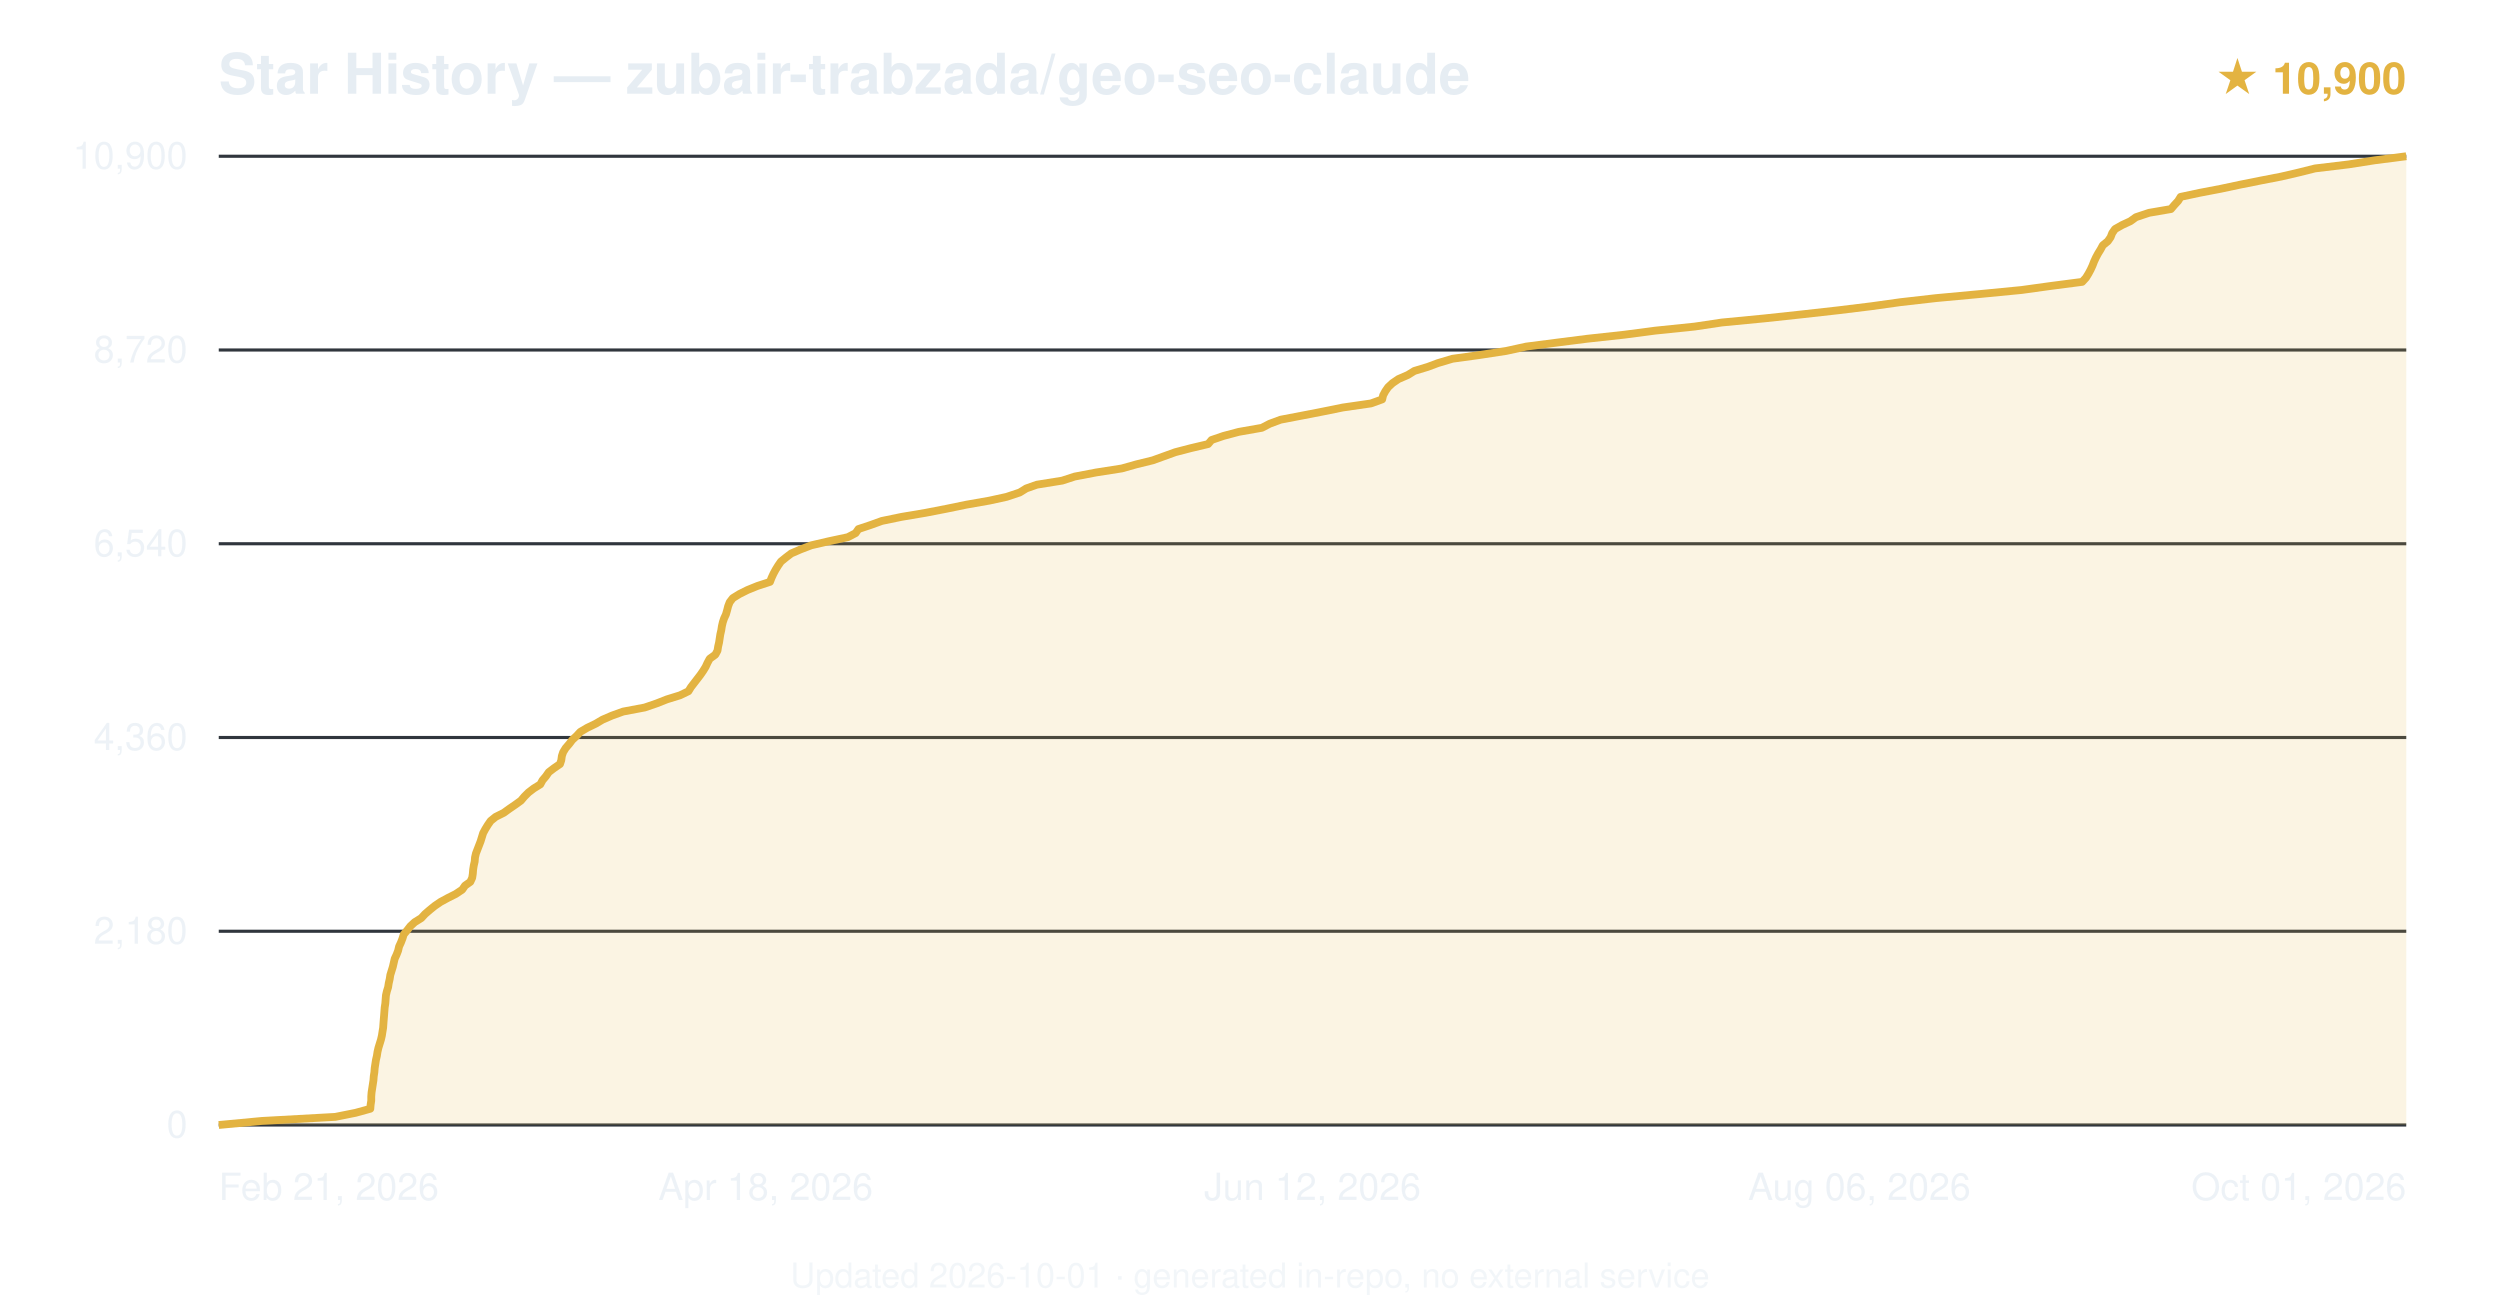
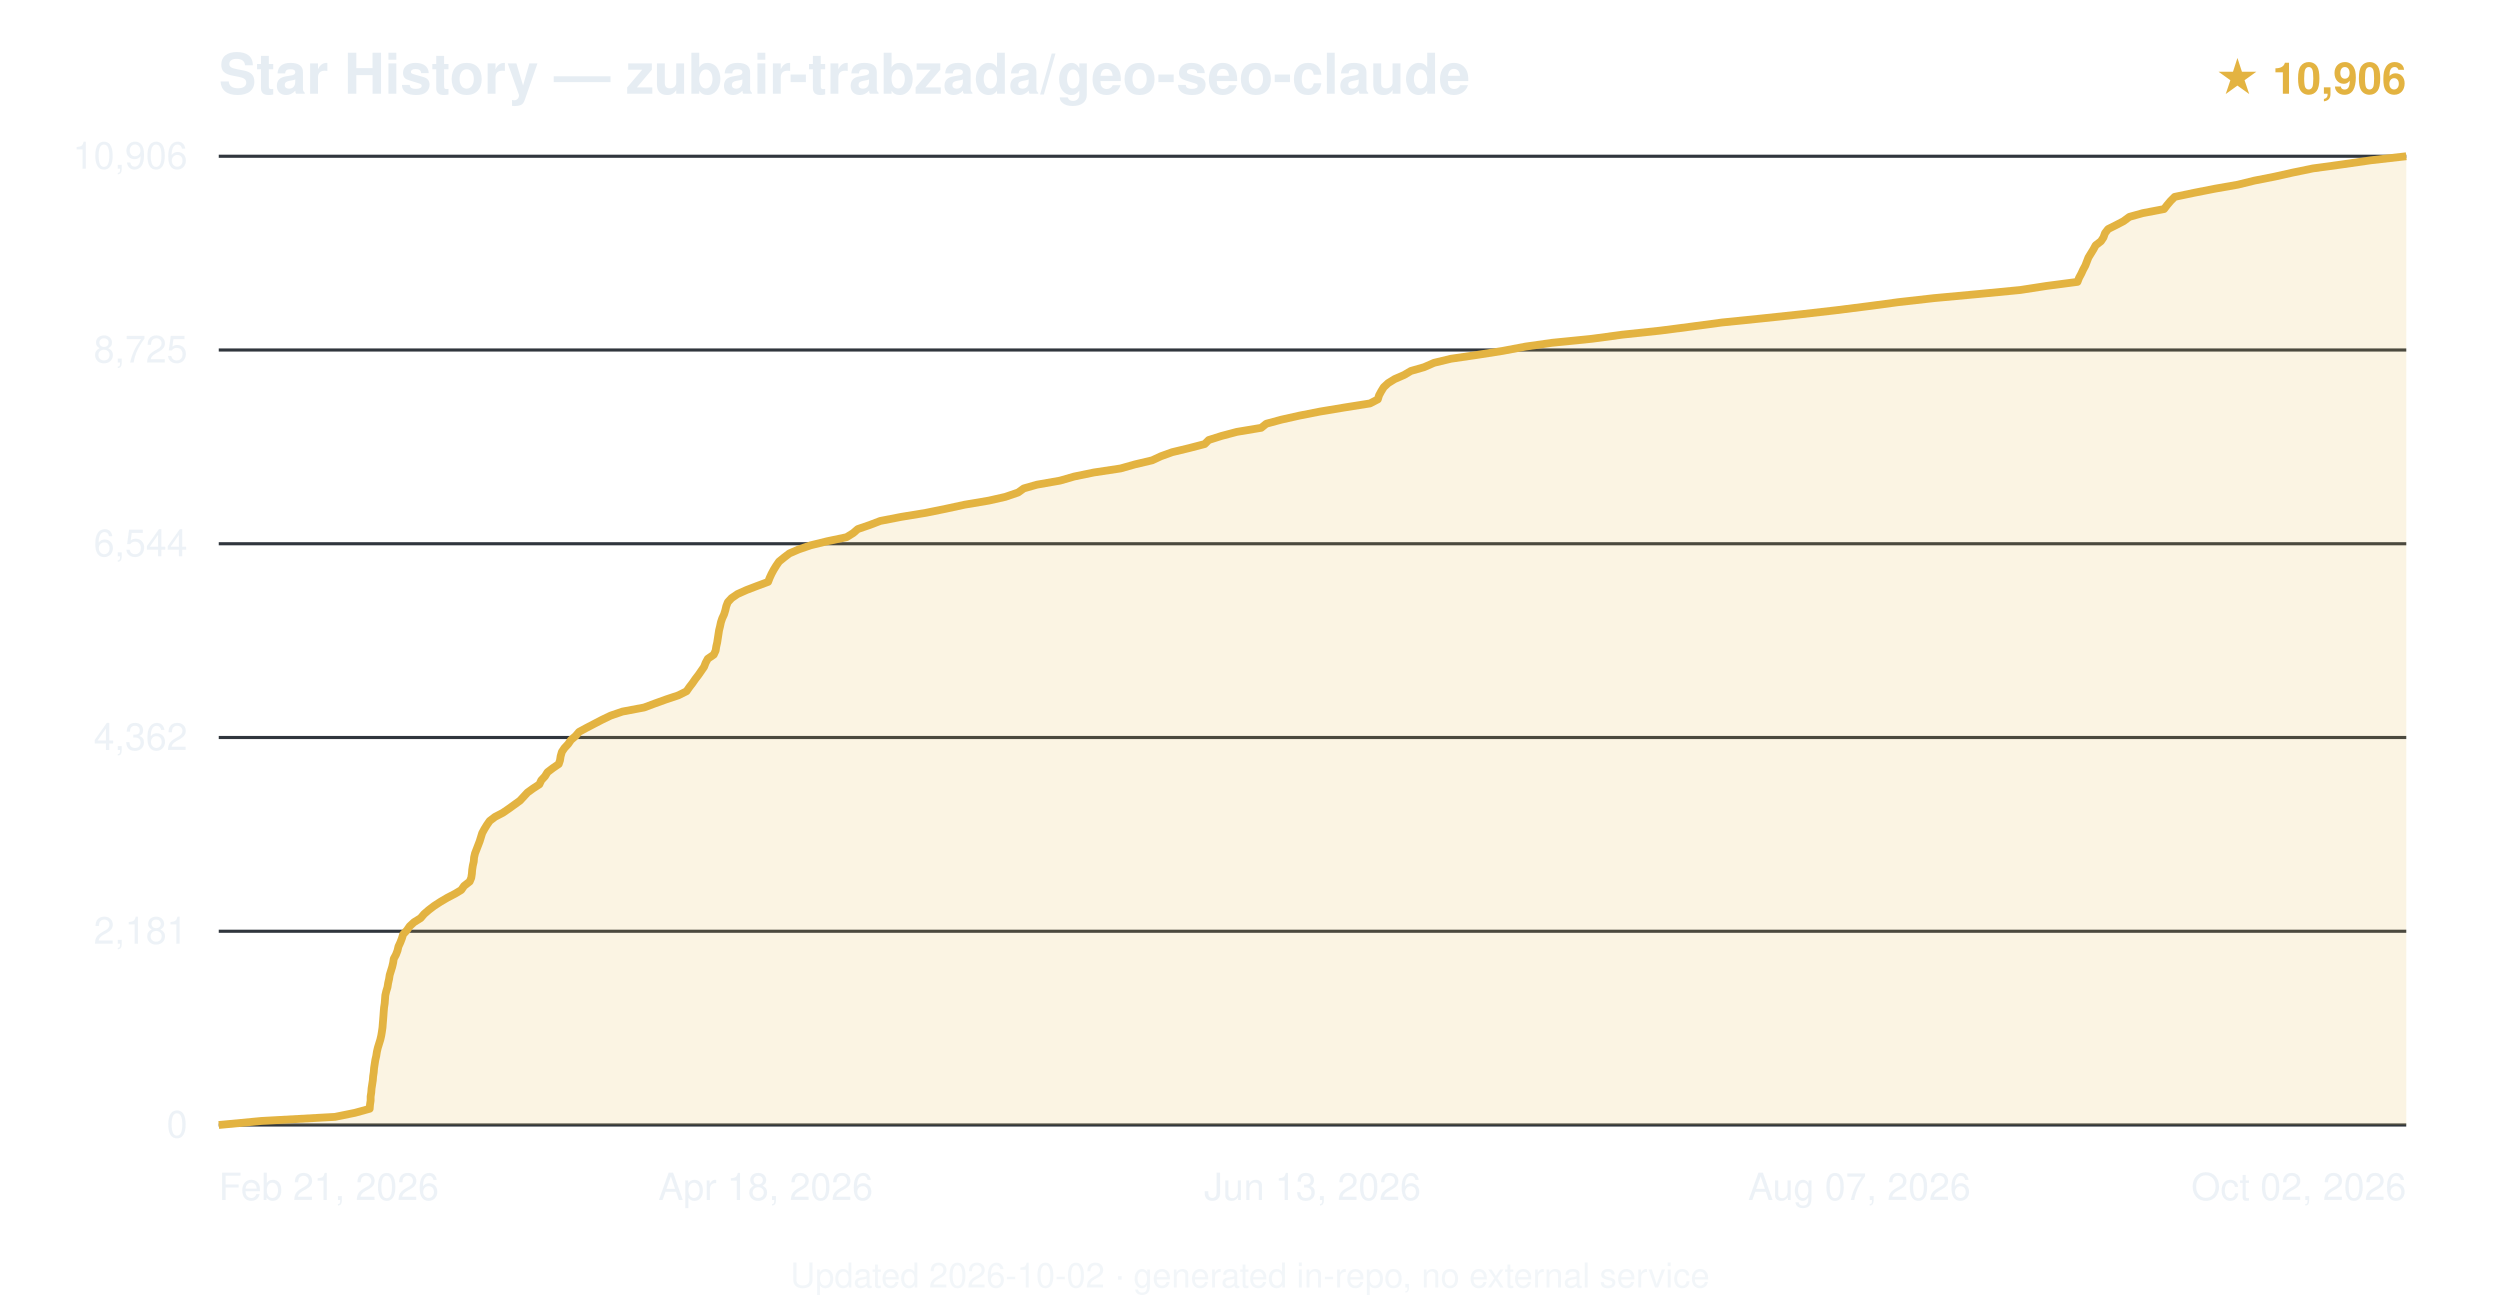
<svg xmlns="http://www.w3.org/2000/svg" viewBox="0 0 800 420" font-family="-apple-system,BlinkMacSystemFont,'Segoe UI',Helvetica,Arial,sans-serif">
  <text x="70" y="30" font-size="18" font-weight="600" fill="#e6edf3">Star History — zubair-trabzada/geo-seo-claude</text>
-   <text x="770" y="30" text-anchor="end" font-size="14" fill="#e3b341" font-weight="600">★ 10,900</text>
+   <text x="770" y="30" text-anchor="end" font-size="14" fill="#e3b341" font-weight="600">★ 10,906</text>
  <line x1="70" y1="360.0" x2="770" y2="360.0" stroke="#30363d" stroke-width="1" />
  <text x="60" y="364.0" text-anchor="end" font-size="12" fill="#e6edf3" opacity="0.7">0</text>
  <line x1="70" y1="298.0" x2="770" y2="298.0" stroke="#30363d" stroke-width="1" />
-   <text x="60" y="302.0" text-anchor="end" font-size="12" fill="#e6edf3" opacity="0.7">2,180</text>
+   <text x="60" y="302.0" text-anchor="end" font-size="12" fill="#e6edf3" opacity="0.7">2,181</text>
  <line x1="70" y1="236.0" x2="770" y2="236.0" stroke="#30363d" stroke-width="1" />
-   <text x="60" y="240.0" text-anchor="end" font-size="12" fill="#e6edf3" opacity="0.7">4,360</text>
+   <text x="60" y="240.0" text-anchor="end" font-size="12" fill="#e6edf3" opacity="0.7">4,362</text>
  <line x1="70" y1="174.0" x2="770" y2="174.0" stroke="#30363d" stroke-width="1" />
-   <text x="60" y="178.0" text-anchor="end" font-size="12" fill="#e6edf3" opacity="0.7">6,540</text>
+   <text x="60" y="178.0" text-anchor="end" font-size="12" fill="#e6edf3" opacity="0.7">6,544</text>
  <line x1="70" y1="112.0" x2="770" y2="112.0" stroke="#30363d" stroke-width="1" />
-   <text x="60" y="116.0" text-anchor="end" font-size="12" fill="#e6edf3" opacity="0.7">8,720</text>
+   <text x="60" y="116.0" text-anchor="end" font-size="12" fill="#e6edf3" opacity="0.7">8,725</text>
  <line x1="70" y1="50.0" x2="770" y2="50.0" stroke="#30363d" stroke-width="1" />
-   <text x="60" y="54.0" text-anchor="end" font-size="12" fill="#e6edf3" opacity="0.7">10,900</text>
-   <path d="M70.0,360.0 L83.8,358.7 L107.3,357.4 L113.8,356.1 L118.5,354.8 L118.6,353.5 L118.8,352.2 L118.8,350.9 L118.9,349.6 L119.1,348.3 L119.3,347.0 L119.5,345.7 L119.6,344.4 L119.8,343.1 L119.9,341.8 L120.1,340.5 L120.3,339.2 L120.6,337.9 L120.8,336.6 L121.1,335.3 L121.5,334.0 L121.9,332.7 L122.2,331.4 L122.4,330.1 L122.6,328.9 L122.7,327.5 L122.8,326.2 L122.9,325.0 L123.0,323.7 L123.1,322.4 L123.3,321.1 L123.4,319.8 L123.5,318.5 L123.8,317.2 L124.2,315.9 L124.4,314.6 L124.7,313.3 L124.9,312.0 L125.3,310.7 L125.7,309.4 L126.0,308.1 L126.3,306.8 L126.9,305.5 L127.4,304.2 L127.7,302.9 L128.3,301.6 L128.8,300.3 L129.2,299.0 L130.3,297.7 L131.3,296.4 L132.7,295.1 L134.8,293.8 L136.0,292.5 L137.5,291.2 L139.1,289.9 L141.0,288.6 L143.4,287.3 L145.8,286.1 L147.9,284.7 L148.8,283.4 L150.5,282.2 L151.1,280.9 L151.3,279.6 L151.4,278.3 L151.6,277.0 L151.9,275.7 L152.0,274.4 L152.3,273.1 L152.8,271.8 L153.3,270.5 L153.8,269.2 L154.2,267.9 L154.6,266.6 L155.3,265.3 L156.1,264.0 L157.0,262.7 L158.6,261.4 L161.2,260.1 L163.0,258.8 L164.9,257.5 L166.7,256.2 L167.8,254.9 L169.1,253.6 L170.8,252.3 L172.9,251.0 L173.6,249.7 L174.7,248.4 L175.6,247.1 L177.3,245.8 L179.2,244.5 L179.6,243.3 L179.8,241.9 L180.2,240.7 L181.0,239.4 L182.2,238.0 L183.1,236.8 L184.5,235.5 L185.7,234.2 L187.9,232.9 L190.6,231.6 L192.8,230.3 L195.8,229.0 L199.4,227.7 L206.3,226.4 L210.1,225.1 L213.4,223.8 L217.6,222.5 L220.3,221.2 L221.1,219.9 L222.1,218.6 L223.1,217.3 L224.1,216.0 L225.0,214.7 L225.8,213.4 L226.4,212.1 L227.1,210.8 L228.9,209.5 L229.6,208.2 L229.8,206.9 L230.1,205.6 L230.3,204.3 L230.5,203.0 L230.8,201.7 L231.0,200.4 L231.3,199.1 L231.7,197.9 L232.3,196.6 L232.7,195.2 L233.0,194.0 L233.5,192.7 L234.5,191.4 L236.6,190.1 L239.2,188.8 L242.4,187.5 L246.4,186.2 L246.9,184.9 L247.5,183.6 L248.2,182.3 L249.0,181.0 L249.9,179.7 L251.5,178.4 L253.2,177.1 L256.2,175.8 L259.6,174.5 L265.2,173.2 L271.3,171.9 L273.8,170.6 L274.7,169.3 L278.6,168.0 L282.2,166.7 L288.5,165.4 L296.2,164.1 L302.9,162.8 L309.2,161.5 L316.6,160.2 L322.1,159.0 L326.3,157.6 L328.4,156.3 L331.8,155.1 L339.9,153.8 L343.9,152.5 L350.7,151.2 L359.0,149.9 L363.6,148.6 L368.9,147.3 L372.5,146.0 L376.1,144.7 L381.1,143.4 L386.6,142.1 L387.7,140.8 L391.5,139.5 L396.4,138.2 L403.8,136.9 L406.3,135.6 L409.8,134.3 L416.6,133.0 L423.3,131.7 L429.7,130.4 L438.7,129.1 L442.3,127.8 L442.6,126.5 L443.3,125.2 L444.2,123.9 L445.6,122.6 L447.5,121.3 L450.5,120.0 L452.6,118.7 L456.9,117.4 L460.1,116.2 L464.8,114.8 L473.5,113.6 L482.0,112.3 L488.4,110.9 L497.7,109.7 L507.9,108.4 L519.8,107.1 L529.7,105.8 L542.3,104.5 L551.0,103.2 L564.5,101.9 L576.6,100.6 L588.2,99.3 L598.8,98.0 L608.1,96.7 L619.5,95.4 L633.5,94.1 L646.9,92.8 L656.3,91.5 L666.3,90.2 L667.5,88.9 L668.3,87.6 L669.0,86.3 L669.6,85.0 L670.1,83.7 L670.7,82.4 L671.4,81.1 L672.2,79.8 L672.9,78.5 L674.5,77.2 L675.4,75.9 L675.9,74.6 L676.8,73.3 L679.1,72.0 L681.7,70.8 L683.5,69.5 L687.7,68.1 L694.7,66.9 L695.8,65.6 L697.0,64.3 L697.8,63.0 L703.9,61.7 L710.7,60.4 L716.8,59.1 L723.3,57.8 L730.0,56.5 L735.6,55.2 L740.8,53.9 L751.6,52.6 L759.9,51.3 L770.0,50.0 L770.0,360 L70.0,360 Z" fill="#e3b341" opacity="0.15" />
-   <path d="M70.0,360.0 L83.8,358.7 L107.3,357.4 L113.8,356.1 L118.5,354.8 L118.6,353.5 L118.8,352.2 L118.8,350.9 L118.9,349.6 L119.1,348.3 L119.3,347.0 L119.5,345.7 L119.6,344.4 L119.8,343.1 L119.9,341.8 L120.1,340.5 L120.3,339.2 L120.6,337.9 L120.8,336.6 L121.1,335.3 L121.5,334.0 L121.9,332.7 L122.2,331.4 L122.4,330.1 L122.6,328.9 L122.7,327.5 L122.8,326.2 L122.9,325.0 L123.0,323.7 L123.1,322.4 L123.3,321.1 L123.4,319.8 L123.5,318.5 L123.8,317.2 L124.2,315.9 L124.4,314.6 L124.7,313.3 L124.9,312.0 L125.3,310.7 L125.7,309.4 L126.0,308.1 L126.3,306.8 L126.9,305.5 L127.4,304.2 L127.7,302.9 L128.3,301.6 L128.8,300.3 L129.2,299.0 L130.3,297.7 L131.3,296.4 L132.7,295.1 L134.8,293.8 L136.0,292.5 L137.5,291.2 L139.1,289.9 L141.0,288.6 L143.4,287.3 L145.8,286.1 L147.9,284.7 L148.8,283.4 L150.5,282.2 L151.1,280.9 L151.3,279.6 L151.4,278.3 L151.6,277.0 L151.9,275.7 L152.0,274.4 L152.3,273.1 L152.8,271.8 L153.3,270.5 L153.8,269.2 L154.2,267.9 L154.6,266.6 L155.3,265.3 L156.1,264.0 L157.0,262.7 L158.6,261.4 L161.2,260.1 L163.0,258.8 L164.9,257.5 L166.7,256.2 L167.8,254.9 L169.1,253.6 L170.8,252.3 L172.9,251.0 L173.6,249.7 L174.7,248.4 L175.6,247.1 L177.3,245.8 L179.2,244.5 L179.6,243.3 L179.8,241.9 L180.2,240.7 L181.0,239.4 L182.2,238.0 L183.1,236.8 L184.5,235.5 L185.7,234.2 L187.9,232.9 L190.6,231.6 L192.8,230.3 L195.8,229.0 L199.4,227.7 L206.3,226.4 L210.1,225.1 L213.4,223.8 L217.6,222.5 L220.3,221.2 L221.1,219.9 L222.1,218.6 L223.1,217.3 L224.1,216.0 L225.0,214.7 L225.8,213.4 L226.4,212.1 L227.1,210.8 L228.9,209.5 L229.6,208.2 L229.8,206.9 L230.1,205.6 L230.3,204.3 L230.5,203.0 L230.8,201.7 L231.0,200.4 L231.3,199.1 L231.7,197.9 L232.3,196.6 L232.7,195.2 L233.0,194.0 L233.5,192.7 L234.5,191.4 L236.6,190.1 L239.2,188.8 L242.4,187.5 L246.4,186.2 L246.9,184.9 L247.5,183.6 L248.2,182.3 L249.0,181.0 L249.9,179.7 L251.5,178.4 L253.2,177.1 L256.2,175.8 L259.6,174.5 L265.2,173.2 L271.3,171.9 L273.8,170.6 L274.7,169.3 L278.6,168.0 L282.2,166.7 L288.5,165.4 L296.2,164.1 L302.9,162.8 L309.2,161.5 L316.6,160.2 L322.1,159.0 L326.3,157.6 L328.4,156.3 L331.8,155.1 L339.9,153.8 L343.9,152.5 L350.7,151.2 L359.0,149.9 L363.6,148.6 L368.9,147.3 L372.5,146.0 L376.1,144.7 L381.1,143.4 L386.6,142.1 L387.7,140.8 L391.5,139.5 L396.4,138.2 L403.8,136.9 L406.3,135.6 L409.8,134.3 L416.6,133.0 L423.3,131.7 L429.7,130.4 L438.7,129.1 L442.3,127.8 L442.6,126.5 L443.3,125.2 L444.2,123.9 L445.6,122.6 L447.5,121.3 L450.5,120.0 L452.6,118.7 L456.9,117.4 L460.1,116.2 L464.8,114.8 L473.5,113.6 L482.0,112.3 L488.4,110.9 L497.7,109.7 L507.9,108.4 L519.8,107.1 L529.7,105.8 L542.3,104.5 L551.0,103.2 L564.5,101.9 L576.6,100.6 L588.2,99.3 L598.8,98.0 L608.1,96.7 L619.5,95.4 L633.5,94.1 L646.9,92.8 L656.3,91.5 L666.3,90.2 L667.5,88.9 L668.3,87.6 L669.0,86.3 L669.6,85.0 L670.1,83.7 L670.7,82.4 L671.4,81.1 L672.2,79.8 L672.9,78.5 L674.5,77.2 L675.4,75.9 L675.9,74.6 L676.8,73.3 L679.1,72.0 L681.7,70.8 L683.5,69.5 L687.7,68.1 L694.7,66.9 L695.8,65.6 L697.0,64.3 L697.8,63.0 L703.9,61.7 L710.7,60.4 L716.8,59.1 L723.3,57.8 L730.0,56.5 L735.6,55.2 L740.8,53.9 L751.6,52.6 L759.9,51.3 L770.0,50.0" fill="none" stroke="#e3b341" stroke-width="2.5" stroke-linejoin="round" />
+   <text x="60" y="54.0" text-anchor="end" font-size="12" fill="#e6edf3" opacity="0.7">10,906</text>
+   <path d="M70.0,360.0 L83.7,358.7 L107.2,357.4 L113.6,356.1 L118.3,354.8 L118.4,353.5 L118.6,352.2 L118.6,350.9 L118.8,349.6 L118.9,348.3 L119.1,347.0 L119.3,345.7 L119.4,344.4 L119.6,343.1 L119.7,341.8 L119.9,340.5 L120.1,339.2 L120.4,337.9 L120.6,336.6 L120.9,335.3 L121.3,334.0 L121.7,332.7 L122.0,331.4 L122.2,330.2 L122.4,328.8 L122.5,327.5 L122.6,326.3 L122.7,325.0 L122.8,323.6 L122.9,322.4 L123.1,321.1 L123.2,319.8 L123.3,318.5 L123.6,317.2 L124.0,315.9 L124.2,314.6 L124.5,313.3 L124.7,312.0 L125.1,310.7 L125.5,309.4 L125.8,308.1 L126.0,306.8 L126.7,305.5 L127.2,304.2 L127.5,302.9 L128.1,301.6 L128.6,300.3 L129.0,299.0 L130.2,297.7 L131.1,296.4 L132.5,295.1 L134.6,293.8 L135.7,292.5 L137.2,291.2 L138.9,289.9 L140.9,288.6 L143.1,287.3 L145.6,286.0 L147.6,284.8 L148.5,283.5 L150.3,282.1 L150.8,280.9 L151.0,279.6 L151.1,278.3 L151.3,277.0 L151.6,275.7 L151.7,274.4 L152.0,273.1 L152.5,271.8 L153.0,270.5 L153.5,269.2 L153.9,267.9 L154.3,266.6 L155.0,265.3 L155.8,264.0 L156.7,262.7 L158.4,261.4 L160.9,260.1 L162.8,258.8 L164.6,257.5 L166.4,256.2 L167.6,254.9 L168.8,253.6 L170.6,252.3 L172.6,251.0 L173.2,249.7 L174.4,248.4 L175.2,247.1 L176.9,245.8 L178.8,244.5 L179.2,243.3 L179.4,242.0 L179.8,240.6 L180.6,239.4 L181.8,238.1 L182.7,236.8 L184.2,235.5 L185.3,234.2 L187.7,232.9 L190.2,231.6 L192.7,230.3 L195.4,229.0 L199.2,227.7 L206.1,226.4 L209.6,225.1 L213.2,223.8 L217.1,222.5 L219.7,221.2 L220.6,219.9 L221.6,218.6 L222.5,217.3 L223.5,216.0 L224.4,214.7 L225.3,213.4 L225.8,212.1 L226.5,210.8 L228.4,209.5 L229.0,208.2 L229.2,206.9 L229.5,205.6 L229.7,204.3 L229.9,203.0 L230.1,201.7 L230.4,200.5 L230.7,199.1 L231.1,197.9 L231.7,196.6 L232.1,195.3 L232.4,194.0 L232.9,192.7 L234.1,191.4 L236.0,190.1 L238.9,188.8 L242.3,187.5 L245.8,186.2 L246.3,184.9 L246.9,183.6 L247.6,182.3 L248.4,181.0 L249.3,179.7 L250.9,178.4 L252.6,177.1 L255.6,175.8 L259.4,174.5 L264.7,173.2 L270.9,171.9 L273.0,170.6 L274.5,169.3 L278.3,168.0 L281.7,166.7 L288.4,165.4 L296.3,164.1 L302.7,162.8 L308.7,161.5 L316.4,160.2 L321.7,159.0 L325.8,157.6 L327.6,156.3 L331.8,155.1 L339.2,153.8 L343.7,152.5 L350.0,151.2 L358.6,149.9 L363.2,148.6 L368.7,147.3 L371.5,146.0 L375.1,144.7 L380.5,143.4 L385.5,142.1 L386.8,140.8 L390.9,139.5 L395.8,138.2 L403.6,136.9 L405.2,135.6 L410.0,134.3 L415.8,133.0 L422.4,131.7 L430.2,130.4 L438.4,129.1 L440.9,127.8 L441.3,126.5 L442.0,125.2 L442.8,123.9 L444.2,122.6 L446.3,121.3 L449.3,120.0 L451.5,118.7 L455.7,117.5 L458.9,116.1 L464.3,114.8 L472.5,113.6 L480.8,112.3 L488.2,110.9 L496.6,109.7 L509.5,108.4 L519.1,107.1 L531.3,105.8 L541.3,104.5 L551.0,103.2 L563.8,101.9 L576.0,100.6 L587.4,99.3 L597.7,98.0 L607.4,96.7 L618.9,95.4 L633.0,94.1 L646.5,92.8 L654.9,91.5 L664.8,90.2 L665.3,88.9 L666.0,87.6 L666.6,86.3 L667.3,85.0 L667.8,83.7 L668.3,82.4 L669.1,81.1 L669.9,79.8 L670.6,78.5 L672.3,77.2 L673.1,76.0 L673.6,74.6 L674.6,73.3 L677.0,72.1 L679.5,70.8 L681.4,69.4 L685.7,68.2 L692.5,66.9 L693.5,65.6 L694.6,64.3 L695.9,63.0 L702.1,61.7 L708.7,60.4 L716.1,59.1 L721.4,57.8 L728.0,56.5 L733.8,55.2 L740.1,53.9 L749.6,52.6 L758.6,51.3 L770.0,50.0 L770.0,360 L70.0,360 Z" fill="#e3b341" opacity="0.15" />
+   <path d="M70.0,360.0 L83.7,358.7 L107.2,357.4 L113.6,356.1 L118.3,354.8 L118.4,353.5 L118.6,352.2 L118.6,350.9 L118.8,349.6 L118.9,348.3 L119.1,347.0 L119.3,345.7 L119.4,344.4 L119.6,343.1 L119.7,341.8 L119.9,340.5 L120.1,339.2 L120.4,337.9 L120.6,336.6 L120.9,335.3 L121.3,334.0 L121.7,332.7 L122.0,331.4 L122.2,330.2 L122.4,328.8 L122.5,327.5 L122.6,326.3 L122.7,325.0 L122.8,323.6 L122.9,322.4 L123.1,321.1 L123.2,319.8 L123.3,318.5 L123.6,317.2 L124.0,315.9 L124.2,314.6 L124.5,313.3 L124.7,312.0 L125.1,310.7 L125.5,309.4 L125.8,308.1 L126.0,306.8 L126.7,305.5 L127.2,304.2 L127.5,302.9 L128.1,301.6 L128.6,300.3 L129.0,299.0 L130.2,297.7 L131.1,296.4 L132.5,295.1 L134.6,293.8 L135.7,292.5 L137.2,291.2 L138.9,289.9 L140.9,288.6 L143.1,287.3 L145.6,286.0 L147.6,284.8 L148.5,283.5 L150.3,282.1 L150.8,280.9 L151.0,279.6 L151.1,278.3 L151.3,277.0 L151.6,275.7 L151.7,274.4 L152.0,273.1 L152.5,271.8 L153.0,270.5 L153.5,269.2 L153.9,267.9 L154.3,266.6 L155.0,265.3 L155.8,264.0 L156.7,262.7 L158.4,261.4 L160.9,260.1 L162.8,258.8 L164.6,257.5 L166.4,256.2 L167.6,254.9 L168.8,253.6 L170.6,252.3 L172.6,251.0 L173.2,249.7 L174.4,248.4 L175.2,247.1 L176.9,245.8 L178.8,244.5 L179.2,243.3 L179.4,242.0 L179.8,240.6 L180.6,239.4 L181.8,238.1 L182.7,236.8 L184.2,235.5 L185.3,234.2 L187.7,232.9 L190.2,231.6 L192.7,230.3 L195.4,229.0 L199.2,227.7 L206.1,226.4 L209.6,225.1 L213.2,223.8 L217.1,222.5 L219.7,221.2 L220.6,219.9 L221.6,218.6 L222.5,217.3 L223.5,216.0 L224.4,214.7 L225.3,213.4 L225.8,212.1 L226.5,210.8 L228.4,209.5 L229.0,208.2 L229.2,206.9 L229.5,205.6 L229.7,204.3 L229.9,203.0 L230.1,201.7 L230.4,200.5 L230.7,199.1 L231.1,197.9 L231.7,196.6 L232.1,195.3 L232.4,194.0 L232.9,192.7 L234.1,191.4 L236.0,190.1 L238.9,188.8 L242.3,187.5 L245.8,186.2 L246.3,184.9 L246.9,183.6 L247.6,182.3 L248.4,181.0 L249.3,179.7 L250.9,178.4 L252.6,177.1 L255.6,175.8 L259.4,174.5 L264.7,173.2 L270.9,171.9 L273.0,170.6 L274.5,169.3 L278.3,168.0 L281.7,166.7 L288.4,165.4 L296.3,164.1 L302.7,162.8 L308.7,161.5 L316.4,160.2 L321.7,159.0 L325.8,157.6 L327.6,156.3 L331.8,155.1 L339.2,153.8 L343.7,152.5 L350.0,151.2 L358.6,149.9 L363.2,148.6 L368.7,147.3 L371.5,146.0 L375.1,144.7 L380.5,143.4 L385.5,142.1 L386.8,140.8 L390.9,139.5 L395.8,138.2 L403.6,136.9 L405.2,135.6 L410.0,134.3 L415.8,133.0 L422.4,131.7 L430.2,130.4 L438.4,129.1 L440.9,127.8 L441.3,126.5 L442.0,125.2 L442.8,123.9 L444.2,122.6 L446.3,121.3 L449.3,120.0 L451.5,118.7 L455.7,117.5 L458.9,116.1 L464.3,114.8 L472.5,113.6 L480.8,112.3 L488.2,110.9 L496.6,109.7 L509.5,108.4 L519.1,107.1 L531.3,105.8 L541.3,104.5 L551.0,103.2 L563.8,101.9 L576.0,100.6 L587.4,99.3 L597.7,98.0 L607.4,96.7 L618.9,95.4 L633.0,94.1 L646.5,92.8 L654.9,91.5 L664.8,90.2 L665.3,88.9 L666.0,87.6 L666.6,86.3 L667.3,85.0 L667.8,83.7 L668.3,82.4 L669.1,81.1 L669.9,79.8 L670.6,78.5 L672.3,77.2 L673.1,76.0 L673.6,74.6 L674.6,73.3 L677.0,72.1 L679.5,70.8 L681.4,69.4 L685.7,68.2 L692.5,66.9 L693.5,65.6 L694.6,64.3 L695.9,63.0 L702.1,61.7 L708.7,60.4 L716.1,59.1 L721.4,57.8 L728.0,56.5 L733.8,55.2 L740.1,53.9 L749.6,52.6 L758.6,51.3 L770.0,50.0" fill="none" stroke="#e3b341" stroke-width="2.5" stroke-linejoin="round" />
  <text x="70.0" y="384" text-anchor="start" font-size="12" fill="#e6edf3" opacity="0.7">Feb 21, 2026</text>
  <text x="245.0" y="384" text-anchor="middle" font-size="12" fill="#e6edf3" opacity="0.7">Apr 18, 2026</text>
-   <text x="420.0" y="384" text-anchor="middle" font-size="12" fill="#e6edf3" opacity="0.7">Jun 12, 2026</text>
-   <text x="595.0" y="384" text-anchor="middle" font-size="12" fill="#e6edf3" opacity="0.7">Aug 06, 2026</text>
-   <text x="770.0" y="384" text-anchor="end" font-size="12" fill="#e6edf3" opacity="0.7">Oct 01, 2026</text>
-   <text x="400.0" y="412" text-anchor="middle" font-size="11" fill="#e6edf3" opacity="0.5">Updated 2026-10-01 · generated in-repo, no external service</text>
+   <text x="420.0" y="384" text-anchor="middle" font-size="12" fill="#e6edf3" opacity="0.7">Jun 13, 2026</text>
+   <text x="595.0" y="384" text-anchor="middle" font-size="12" fill="#e6edf3" opacity="0.7">Aug 07, 2026</text>
+   <text x="770.0" y="384" text-anchor="end" font-size="12" fill="#e6edf3" opacity="0.7">Oct 02, 2026</text>
+   <text x="400.0" y="412" text-anchor="middle" font-size="11" fill="#e6edf3" opacity="0.5">Updated 2026-10-02 · generated in-repo, no external service</text>
</svg>
